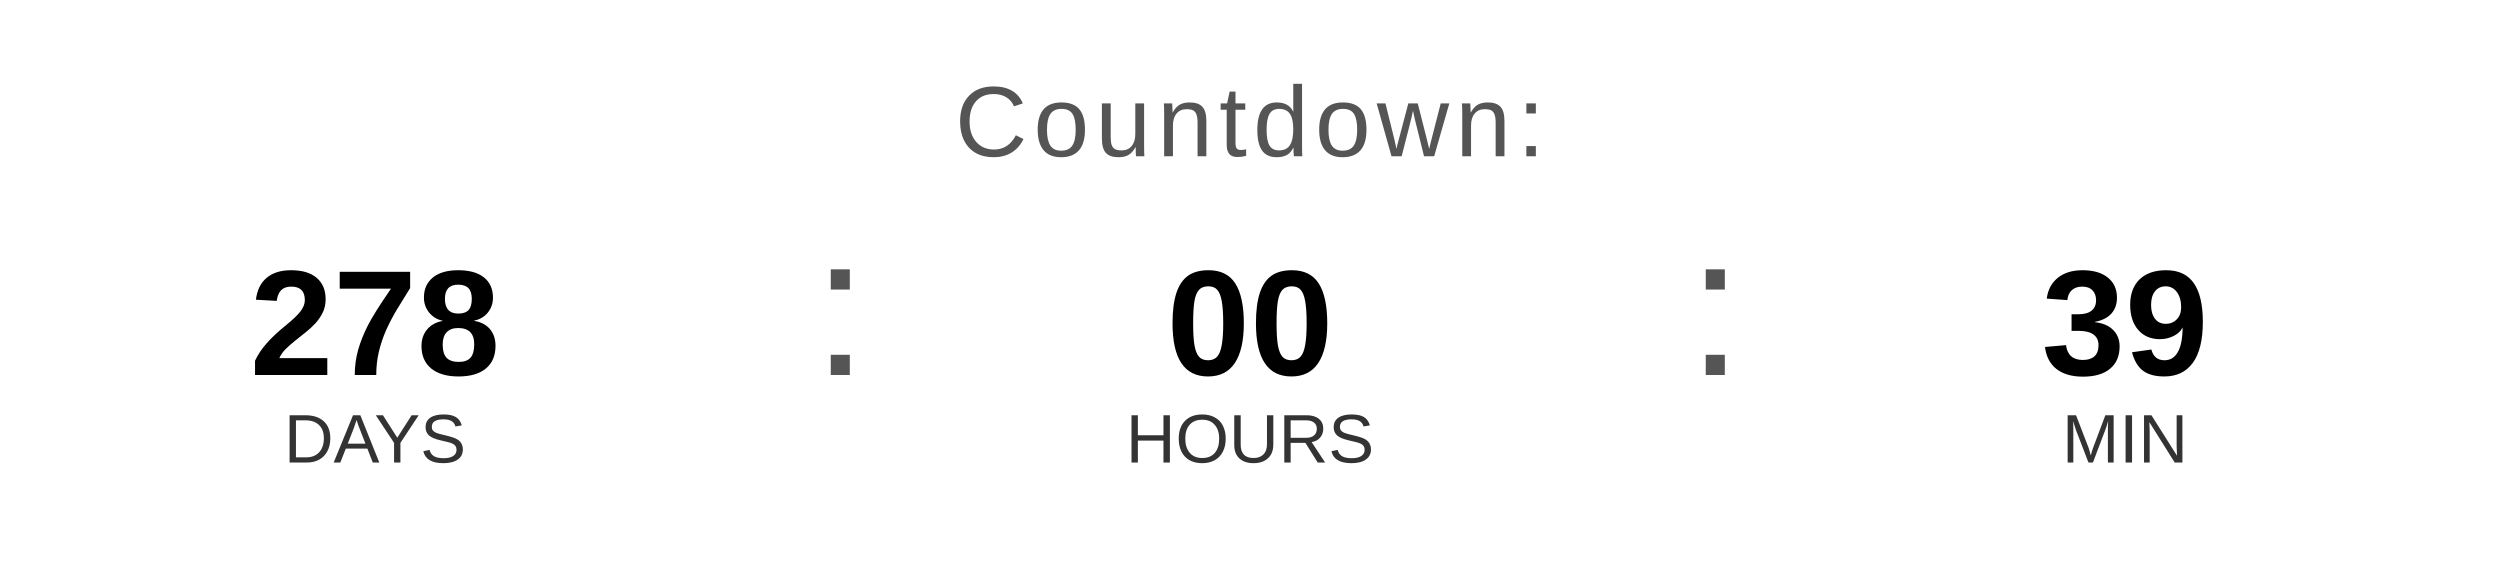
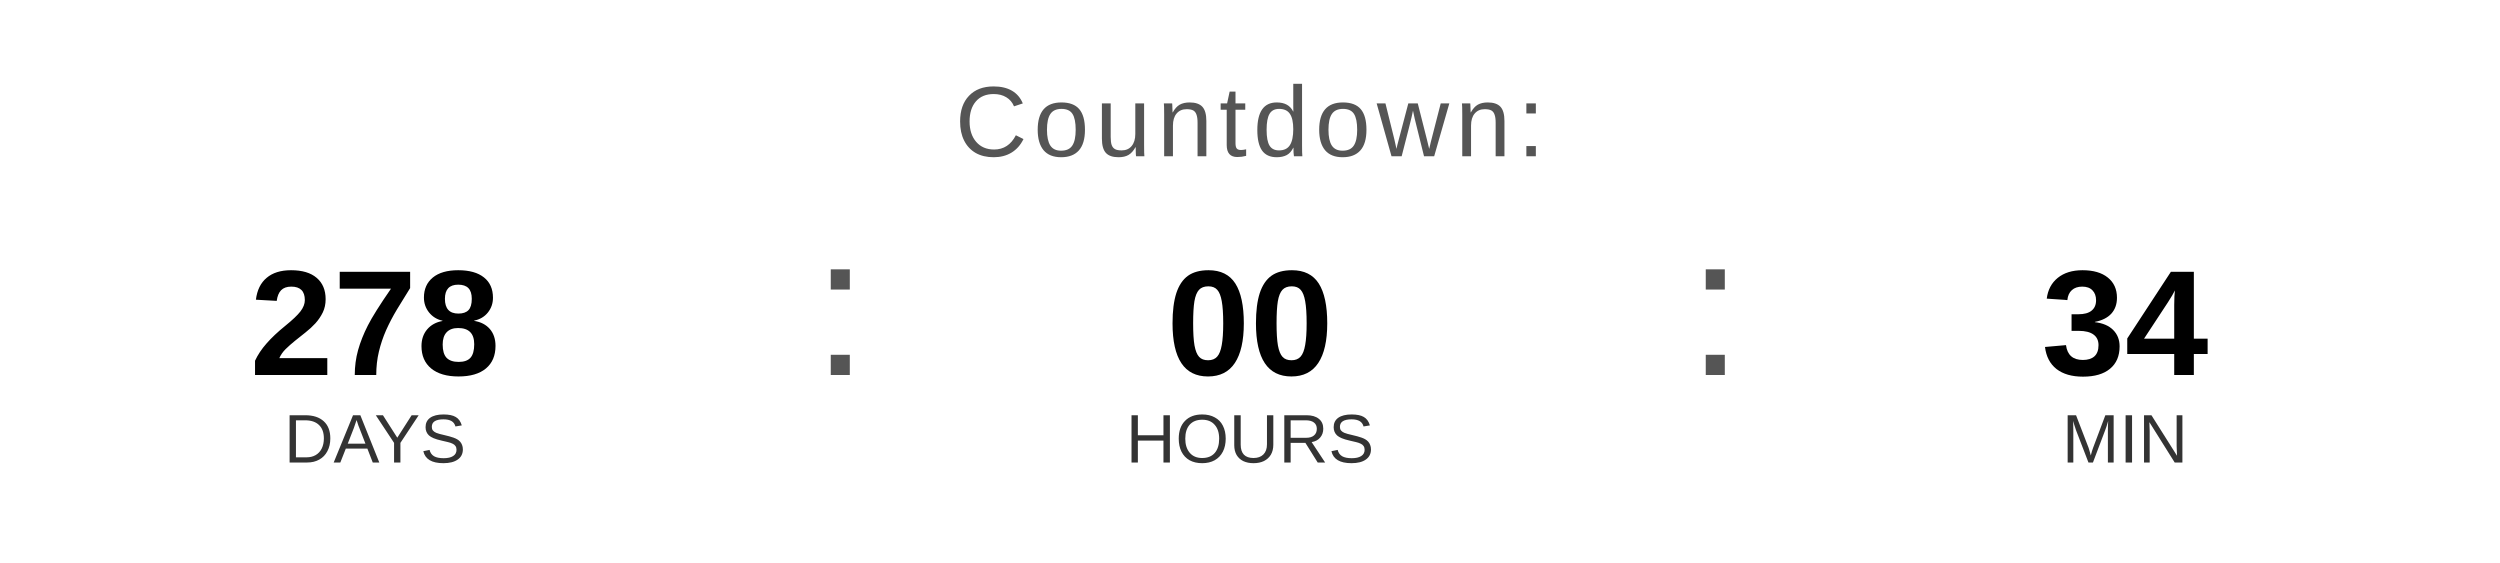
<svg xmlns="http://www.w3.org/2000/svg" width="400" height="90" viewBox="0 0 400 90">
  <text x="200" y="25" font-family="Arial, Helvetica, sans-serif" font-size="16" fill="#555555" text-anchor="middle" letter-spacing="1">
    Countdown:
  </text>
  <text x="60" y="60" font-family="Arial, Helvetica, sans-serif" font-size="24" font-weight="bold" fill="#000000" text-anchor="middle">278</text>
  <text x="60" y="74" font-family="Arial, Helvetica, sans-serif" font-size="11" fill="#333333" text-anchor="middle">DAYS</text>
  <text x="130" y="60" font-family="Arial, sans-serif" font-size="32" fill="#555555">:</text>
  <text x="200" y="60" font-family="Arial, Helvetica, sans-serif" font-size="24" font-weight="bold" fill="#000000" text-anchor="middle">00</text>
  <text x="200" y="74" font-family="Arial, Helvetica, sans-serif" font-size="11" fill="#333333" text-anchor="middle">HOURS</text>
  <text x="270" y="60" font-family="Arial, sans-serif" font-size="32" fill="#555555">:</text>
-   <text x="340" y="60" font-family="Arial, Helvetica, sans-serif" font-size="24" font-weight="bold" fill="#000000" text-anchor="middle">39</text>
+   <text x="340" y="60" font-family="Arial, Helvetica, sans-serif" font-size="24" font-weight="bold" fill="#000000" text-anchor="middle">34</text>
  <text x="340" y="74" font-family="Arial, Helvetica, sans-serif" font-size="11" fill="#333333" text-anchor="middle">MIN</text>
</svg>
